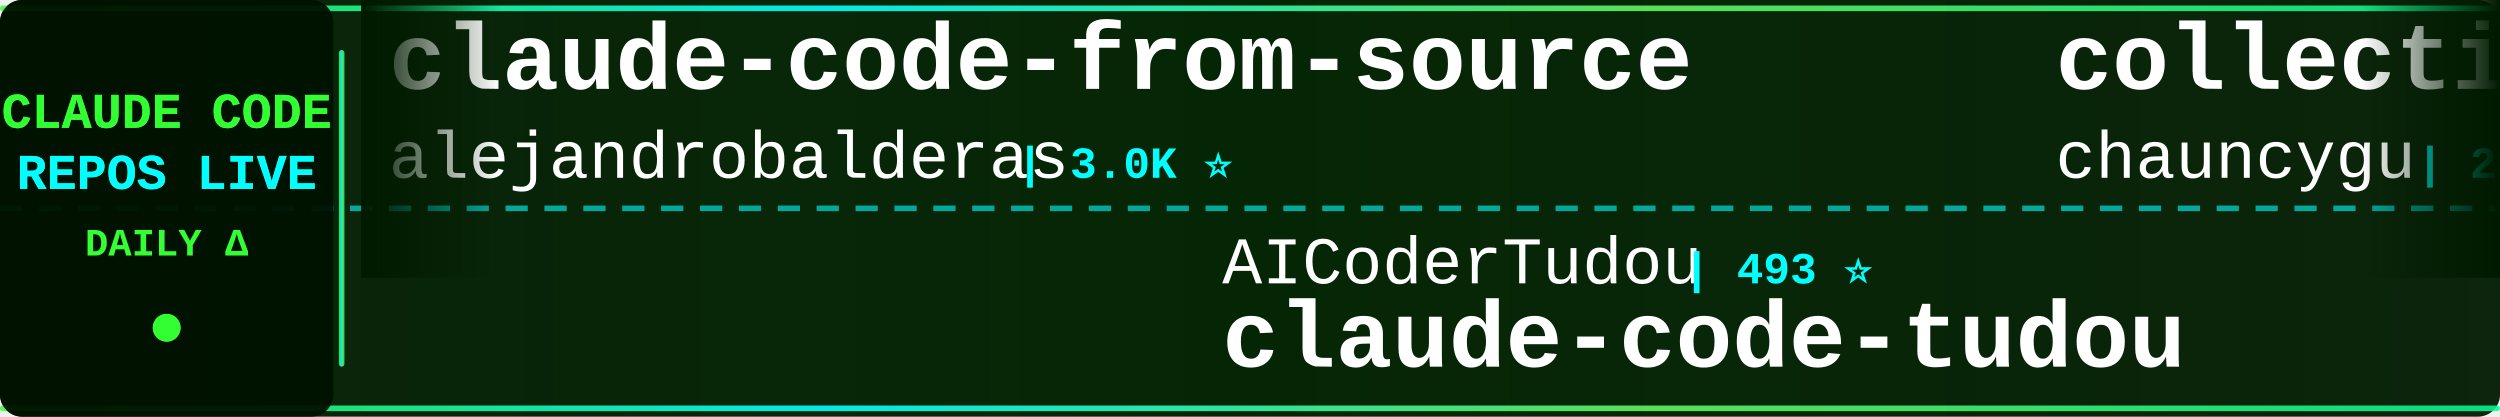
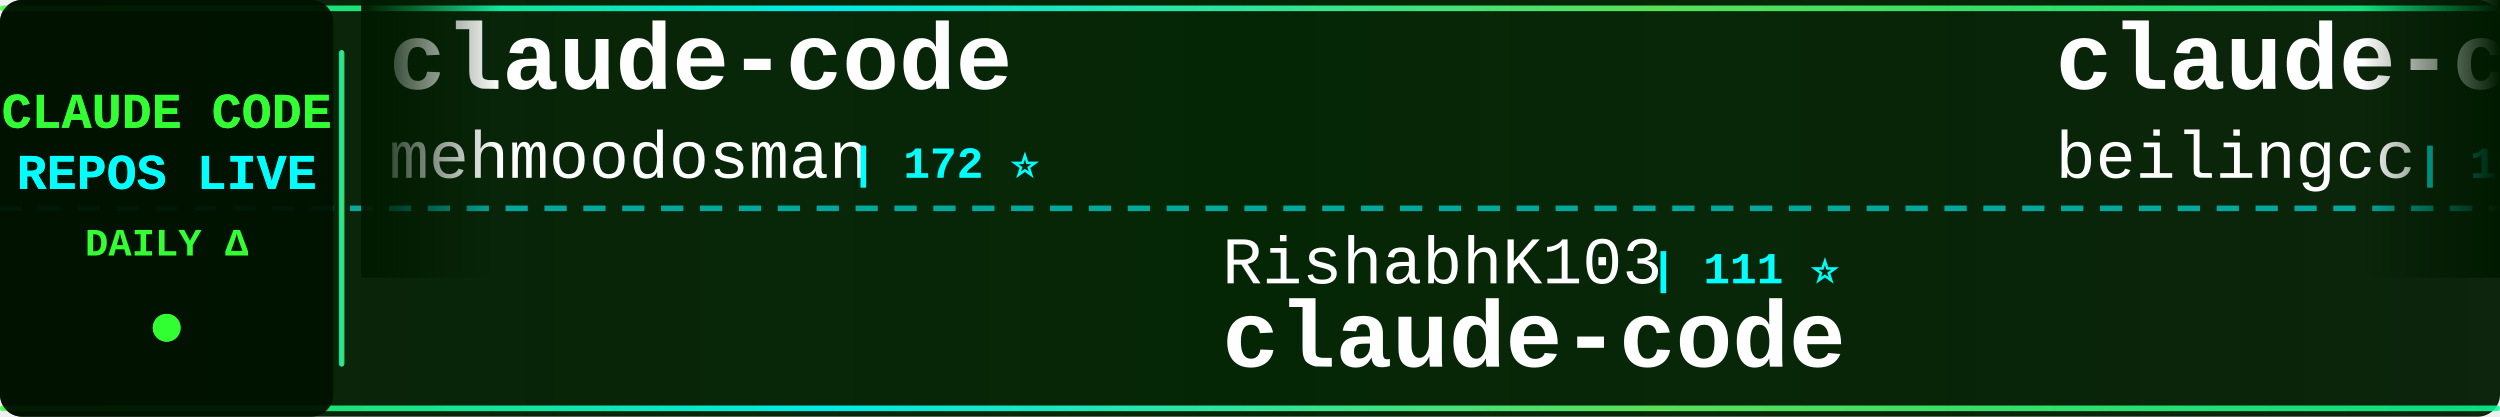
<svg xmlns="http://www.w3.org/2000/svg" width="900" height="150">
  <defs>
    <linearGradient id="tickerBg" x1="0%" y1="0%" x2="100%" y2="0%">
      <stop offset="0%" style="stop-color:#001a00;stop-opacity:0.95" />
      <stop offset="50%" style="stop-color:#002200;stop-opacity:0.98" />
      <stop offset="100%" style="stop-color:#001a00;stop-opacity:0.95" />
    </linearGradient>
    <linearGradient id="borderGrad" x1="0%" y1="0%" x2="100%" y2="0%">
      <stop offset="0%" style="stop-color:#33ff33;stop-opacity:0.85">
        <animate attributeName="stop-opacity" values="0.85;1;0.85" dur="2s" repeatCount="indefinite" />
      </stop>
      <stop offset="33%" style="stop-color:#00ffff;stop-opacity:0.9">
        <animate attributeName="stop-opacity" values="0.9;1;0.9" dur="2.2s" repeatCount="indefinite" />
      </stop>
      <stop offset="66%" style="stop-color:#66ff66;stop-opacity:0.85">
        <animate attributeName="stop-opacity" values="0.85;1;0.85" dur="1.8s" repeatCount="indefinite" />
      </stop>
      <stop offset="100%" style="stop-color:#00ff99;stop-opacity:0.85">
        <animate attributeName="stop-opacity" values="0.85;1;0.85" dur="2s" repeatCount="indefinite" />
      </stop>
    </linearGradient>
    <filter id="textGlow">
      <feGaussianBlur stdDeviation="0.1" result="coloredBlur" />
      <feMerge>
        <feMergeNode in="coloredBlur" />
        <feMergeNode in="SourceGraphic" />
      </feMerge>
    </filter>
    <filter id="metricGlow">
      <feGaussianBlur stdDeviation="0.2" result="coloredBlur" />
      <feMerge>
        <feMergeNode in="coloredBlur" />
        <feMergeNode in="SourceGraphic" />
      </feMerge>
    </filter>
    <linearGradient id="leftFade" x1="0%" y1="0%" x2="100%" y2="0%">
      <stop offset="0%" style="stop-color:#001a00;stop-opacity:1" />
      <stop offset="100%" style="stop-color:#001a00;stop-opacity:0" />
    </linearGradient>
    <linearGradient id="rightFade" x1="0%" y1="0%" x2="100%" y2="0%">
      <stop offset="0%" style="stop-color:#001a00;stop-opacity:0" />
      <stop offset="100%" style="stop-color:#001a00;stop-opacity:1" />
    </linearGradient>
  </defs>
  <rect width="900" height="150" fill="url(#tickerBg)" rx="8" />
  <rect x="0" y="2" width="900" height="2" fill="url(#borderGrad)" rx="1" />
  <rect x="0" y="146" width="900" height="2" fill="url(#borderGrad)" rx="1" />
  <line x1="0" y1="75" x2="900" y2="75" stroke="#00ffff" stroke-width="2" stroke-dasharray="8 6" opacity="0.6" />
  <rect x="0" y="0" width="120" height="150" fill="#001100" opacity="0.95" rx="8" />
  <text x="60" y="46" font-family="'Courier New', monospace" font-size="18" font-weight="bold" fill="#33ff33" text-anchor="middle" filter="url(#textGlow)">
    CLAUDE CODE
  </text>
  <text x="60" y="68" font-family="'Courier New', monospace" font-size="18" font-weight="bold" fill="#00ffff" text-anchor="middle" filter="url(#textGlow)">
    REPOS LIVE
  </text>
  <text x="60" y="92" font-family="'Courier New', monospace" font-size="14" font-weight="bold" fill="#33ff33" text-anchor="middle">
    DAILY Δ
  </text>
  <circle cx="60" cy="118" r="5" fill="#33ff33" filter="url(#metricGlow)">
    <animate attributeName="r" values="4;6;4" dur="1.5s" repeatCount="indefinite" />
    <animate attributeName="opacity" values="0.6;1;0.6" dur="1.5s" repeatCount="indefinite" />
  </circle>
  <rect x="122" y="18" width="2" height="114" fill="url(#borderGrad)" rx="1" />
  <clipPath id="tickerClip">
    <rect x="130" y="0" width="770" height="150" />
  </clipPath>
  <g clip-path="url(#tickerClip)">
    <g id="tickerItems">
      <animateTransform attributeName="transform" attributeType="XML" type="translate" from="0 0" to="-3000 0" dur="54s" repeatCount="indefinite" />
      <g transform="translate(0, 0)">
-         <text x="140" y="32" font-family="'Courier New', monospace" font-size="34" font-weight="bold" fill="#ffffff">claude-code-from-source</text>
-         <text x="140" y="64" font-family="'Courier New', monospace" font-size="24" font-weight="normal" fill="#ffffff" opacity="1.0">alejandrobalderas</text>
-         <text x="366" y="64" font-family="'Courier New', monospace" font-size="16" font-weight="bold" fill="#00ffff"> | 3.0K ⭐</text>
+         <text x="140" y="32" font-family="'Courier New', monospace" font-size="34" font-weight="bold" fill="#ffffff">claude-code</text>
+         <text x="140" y="64" font-family="'Courier New', monospace" font-size="24" font-weight="normal" fill="#ffffff" opacity="1.0">mehmoodosman</text>
+         <text x="306" y="64" font-family="'Courier New', monospace" font-size="16" font-weight="bold" fill="#00ffff"> | 172 ⭐</text>
      </g>
      <g transform="translate(300, 0)">
-         <text x="140" y="102" font-family="'Courier New', monospace" font-size="24" font-weight="normal" fill="#ffffff" opacity="1.0">AICoderTudou</text>
-         <text x="306" y="102" font-family="'Courier New', monospace" font-size="16" font-weight="bold" fill="#00ffff"> | 493 ⭐</text>
-         <text x="140" y="132" font-family="'Courier New', monospace" font-size="34" font-weight="bold" fill="#ffffff">claude-code-tudou</text>
+         <text x="140" y="102" font-family="'Courier New', monospace" font-size="24" font-weight="normal" fill="#ffffff" opacity="1.0">RishabhK103</text>
+         <text x="294" y="102" font-family="'Courier New', monospace" font-size="16" font-weight="bold" fill="#00ffff"> | 111 ⭐</text>
+         <text x="140" y="132" font-family="'Courier New', monospace" font-size="34" font-weight="bold" fill="#ffffff">claude-code</text>
      </g>
      <g transform="translate(600, 0)">
-         <text x="140" y="32" font-family="'Courier New', monospace" font-size="34" font-weight="bold" fill="#ffffff">collection-claude-code-s...</text>
-         <text x="140" y="64" font-family="'Courier New', monospace" font-size="24" font-weight="normal" fill="#ffffff" opacity="1.0">chauncygu</text>
-         <text x="270" y="64" font-family="'Courier New', monospace" font-size="16" font-weight="bold" fill="#00ffff"> | 2.9K ⭐</text>
+         <text x="140" y="32" font-family="'Courier New', monospace" font-size="34" font-weight="bold" fill="#ffffff">claude-code</text>
+         <text x="140" y="64" font-family="'Courier New', monospace" font-size="24" font-weight="normal" fill="#ffffff" opacity="1.0">beilingcc</text>
+         <text x="270" y="64" font-family="'Courier New', monospace" font-size="16" font-weight="bold" fill="#00ffff"> | 101 ⭐</text>
      </g>
      <g transform="translate(900, 0)">
-         <text x="140" y="102" font-family="'Courier New', monospace" font-size="24" font-weight="normal" fill="#ffffff" opacity="1.0">JrCx7scC</text>
-         <text x="258" y="102" font-family="'Courier New', monospace" font-size="16" font-weight="bold" fill="#00ffff"> | 376 ⭐</text>
-         <text x="140" y="132" font-family="'Courier New', monospace" font-size="34" font-weight="bold" fill="#ffffff">claude-code-source</text>
+         <text x="140" y="102" font-family="'Courier New', monospace" font-size="24" font-weight="normal" fill="#ffffff" opacity="1.0">jqueryscript</text>
+         <text x="306" y="102" font-family="'Courier New', monospace" font-size="16" font-weight="bold" fill="#00ffff"> | 544 ⭐</text>
+         <text x="140" y="132" font-family="'Courier New', monospace" font-size="34" font-weight="bold" fill="#ffffff">awesome-claude-code</text>
      </g>
      <g transform="translate(1200, 0)">
-         <text x="140" y="32" font-family="'Courier New', monospace" font-size="34" font-weight="bold" fill="#ffffff">claude-code</text>
-         <text x="140" y="64" font-family="'Courier New', monospace" font-size="24" font-weight="normal" fill="#ffffff" opacity="1.0">tanbiralam</text>
-         <text x="282" y="64" font-family="'Courier New', monospace" font-size="16" font-weight="bold" fill="#00ffff"> | 2.4K ⭐ +1</text>
+         <text x="140" y="32" font-family="'Courier New', monospace" font-size="34" font-weight="bold" fill="#ffffff">claude-code-proxy</text>
+         <text x="140" y="64" font-family="'Courier New', monospace" font-size="24" font-weight="normal" fill="#ffffff" opacity="1.0">1rgs</text>
+         <text x="210" y="64" font-family="'Courier New', monospace" font-size="16" font-weight="bold" fill="#00ffff"> | 3.8K ⭐ +1</text>
      </g>
      <g transform="translate(1500, 0)">
-         <text x="140" y="102" font-family="'Courier New', monospace" font-size="24" font-weight="normal" fill="#ffffff" opacity="1.0">OneRedOak</text>
-         <text x="270" y="102" font-family="'Courier New', monospace" font-size="16" font-weight="bold" fill="#00ffff"> | 3.9K ⭐ +1</text>
-         <text x="140" y="132" font-family="'Courier New', monospace" font-size="34" font-weight="bold" fill="#ffffff">claude-code-workflows</text>
+         <text x="140" y="102" font-family="'Courier New', monospace" font-size="24" font-weight="normal" fill="#ffffff" opacity="1.0">mrpaidsocial</text>
+         <text x="306" y="102" font-family="'Courier New', monospace" font-size="16" font-weight="bold" fill="#00ffff"> | 1.7K ⭐</text>
+         <text x="140" y="132" font-family="'Courier New', monospace" font-size="34" font-weight="bold" fill="#ffffff">arcads-claude-code-mrpai...</text>
      </g>
      <g transform="translate(1800, 0)">
-         <text x="140" y="32" font-family="'Courier New', monospace" font-size="34" font-weight="bold" fill="#ffffff">claude-code-infrastructu...</text>
-         <text x="140" y="64" font-family="'Courier New', monospace" font-size="24" font-weight="normal" fill="#ffffff" opacity="1.0">diet103</text>
-         <text x="246" y="64" font-family="'Courier New', monospace" font-size="16" font-weight="bold" fill="#00ffff"> | 10.0K ⭐ +1</text>
+         <text x="140" y="32" font-family="'Courier New', monospace" font-size="34" font-weight="bold" fill="#ffffff">claude-code-from-scratch</text>
+         <text x="140" y="64" font-family="'Courier New', monospace" font-size="24" font-weight="normal" fill="#ffffff" opacity="1.0">Windy3f3f3f3f</text>
+         <text x="318" y="64" font-family="'Courier New', monospace" font-size="16" font-weight="bold" fill="#00ffff"> | 2.8K ⭐</text>
      </g>
      <g transform="translate(2100, 0)">
        <text x="140" y="102" font-family="'Courier New', monospace" font-size="24" font-weight="normal" fill="#ffffff" opacity="1.0">zebbern</text>
-         <text x="246" y="102" font-family="'Courier New', monospace" font-size="16" font-weight="bold" fill="#00ffff"> | 4.7K ⭐ +3</text>
+         <text x="246" y="102" font-family="'Courier New', monospace" font-size="16" font-weight="bold" fill="#00ffff"> | 4.7K ⭐</text>
        <text x="140" y="132" font-family="'Courier New', monospace" font-size="34" font-weight="bold" fill="#ffffff">claude-code-guide</text>
      </g>
      <g transform="translate(2400, 0)">
-         <text x="140" y="32" font-family="'Courier New', monospace" font-size="34" font-weight="bold" fill="#ffffff">claude-code-telegram</text>
-         <text x="140" y="64" font-family="'Courier New', monospace" font-size="24" font-weight="normal" fill="#ffffff" opacity="1.0">overwirehq</text>
-         <text x="282" y="64" font-family="'Courier New', monospace" font-size="16" font-weight="bold" fill="#00ffff"> | 2.8K ⭐</text>
+         <text x="140" y="32" font-family="'Courier New', monospace" font-size="34" font-weight="bold" fill="#ffffff">claude-code</text>
+         <text x="140" y="64" font-family="'Courier New', monospace" font-size="24" font-weight="normal" fill="#ffffff" opacity="1.0">Tinkeringg-Lab</text>
+         <text x="330" y="64" font-family="'Courier New', monospace" font-size="16" font-weight="bold" fill="#00ffff"> | 216 ⭐</text>
      </g>
      <g transform="translate(2700, 0)">
-         <text x="140" y="102" font-family="'Courier New', monospace" font-size="24" font-weight="normal" fill="#ffffff" opacity="1.0">lintsinghua</text>
-         <text x="294" y="102" font-family="'Courier New', monospace" font-size="16" font-weight="bold" fill="#00ffff"> | 4.4K ⭐</text>
-         <text x="140" y="132" font-family="'Courier New', monospace" font-size="34" font-weight="bold" fill="#ffffff">claude-code-book</text>
+         <text x="140" y="102" font-family="'Courier New', monospace" font-size="24" font-weight="normal" fill="#ffffff" opacity="1.0">ChinaSiro</text>
+         <text x="270" y="102" font-family="'Courier New', monospace" font-size="16" font-weight="bold" fill="#00ffff"> | 9.7K ⭐</text>
+         <text x="140" y="132" font-family="'Courier New', monospace" font-size="34" font-weight="bold" fill="#ffffff">claude-code-sourcemap</text>
      </g>
      <g transform="translate(3000, 0)">
-         <text x="140" y="32" font-family="'Courier New', monospace" font-size="34" font-weight="bold" fill="#ffffff">claude-code-from-source</text>
-         <text x="140" y="64" font-family="'Courier New', monospace" font-size="24" font-weight="normal" fill="#ffffff" opacity="1.0">alejandrobalderas</text>
-         <text x="366" y="64" font-family="'Courier New', monospace" font-size="16" font-weight="bold" fill="#00ffff"> | 3.0K ⭐</text>
+         <text x="140" y="32" font-family="'Courier New', monospace" font-size="34" font-weight="bold" fill="#ffffff">claude-code</text>
+         <text x="140" y="64" font-family="'Courier New', monospace" font-size="24" font-weight="normal" fill="#ffffff" opacity="1.0">mehmoodosman</text>
+         <text x="306" y="64" font-family="'Courier New', monospace" font-size="16" font-weight="bold" fill="#00ffff"> | 172 ⭐</text>
      </g>
      <g transform="translate(3300, 0)">
-         <text x="140" y="102" font-family="'Courier New', monospace" font-size="24" font-weight="normal" fill="#ffffff" opacity="1.0">AICoderTudou</text>
-         <text x="306" y="102" font-family="'Courier New', monospace" font-size="16" font-weight="bold" fill="#00ffff"> | 493 ⭐</text>
-         <text x="140" y="132" font-family="'Courier New', monospace" font-size="34" font-weight="bold" fill="#ffffff">claude-code-tudou</text>
+         <text x="140" y="102" font-family="'Courier New', monospace" font-size="24" font-weight="normal" fill="#ffffff" opacity="1.0">RishabhK103</text>
+         <text x="294" y="102" font-family="'Courier New', monospace" font-size="16" font-weight="bold" fill="#00ffff"> | 111 ⭐</text>
+         <text x="140" y="132" font-family="'Courier New', monospace" font-size="34" font-weight="bold" fill="#ffffff">claude-code</text>
      </g>
      <g transform="translate(3600, 0)">
-         <text x="140" y="32" font-family="'Courier New', monospace" font-size="34" font-weight="bold" fill="#ffffff">collection-claude-code-s...</text>
-         <text x="140" y="64" font-family="'Courier New', monospace" font-size="24" font-weight="normal" fill="#ffffff" opacity="1.0">chauncygu</text>
-         <text x="270" y="64" font-family="'Courier New', monospace" font-size="16" font-weight="bold" fill="#00ffff"> | 2.9K ⭐</text>
+         <text x="140" y="32" font-family="'Courier New', monospace" font-size="34" font-weight="bold" fill="#ffffff">claude-code</text>
+         <text x="140" y="64" font-family="'Courier New', monospace" font-size="24" font-weight="normal" fill="#ffffff" opacity="1.0">beilingcc</text>
+         <text x="270" y="64" font-family="'Courier New', monospace" font-size="16" font-weight="bold" fill="#00ffff"> | 101 ⭐</text>
      </g>
      <g transform="translate(3900, 0)">
-         <text x="140" y="102" font-family="'Courier New', monospace" font-size="24" font-weight="normal" fill="#ffffff" opacity="1.0">JrCx7scC</text>
-         <text x="258" y="102" font-family="'Courier New', monospace" font-size="16" font-weight="bold" fill="#00ffff"> | 376 ⭐</text>
-         <text x="140" y="132" font-family="'Courier New', monospace" font-size="34" font-weight="bold" fill="#ffffff">claude-code-source</text>
+         <text x="140" y="102" font-family="'Courier New', monospace" font-size="24" font-weight="normal" fill="#ffffff" opacity="1.0">jqueryscript</text>
+         <text x="306" y="102" font-family="'Courier New', monospace" font-size="16" font-weight="bold" fill="#00ffff"> | 544 ⭐</text>
+         <text x="140" y="132" font-family="'Courier New', monospace" font-size="34" font-weight="bold" fill="#ffffff">awesome-claude-code</text>
      </g>
    </g>
  </g>
  <rect x="130" y="0" width="50" height="100" fill="url(#leftFade)" />
  <rect x="850" y="0" width="50" height="100" fill="url(#rightFade)" />
</svg>
